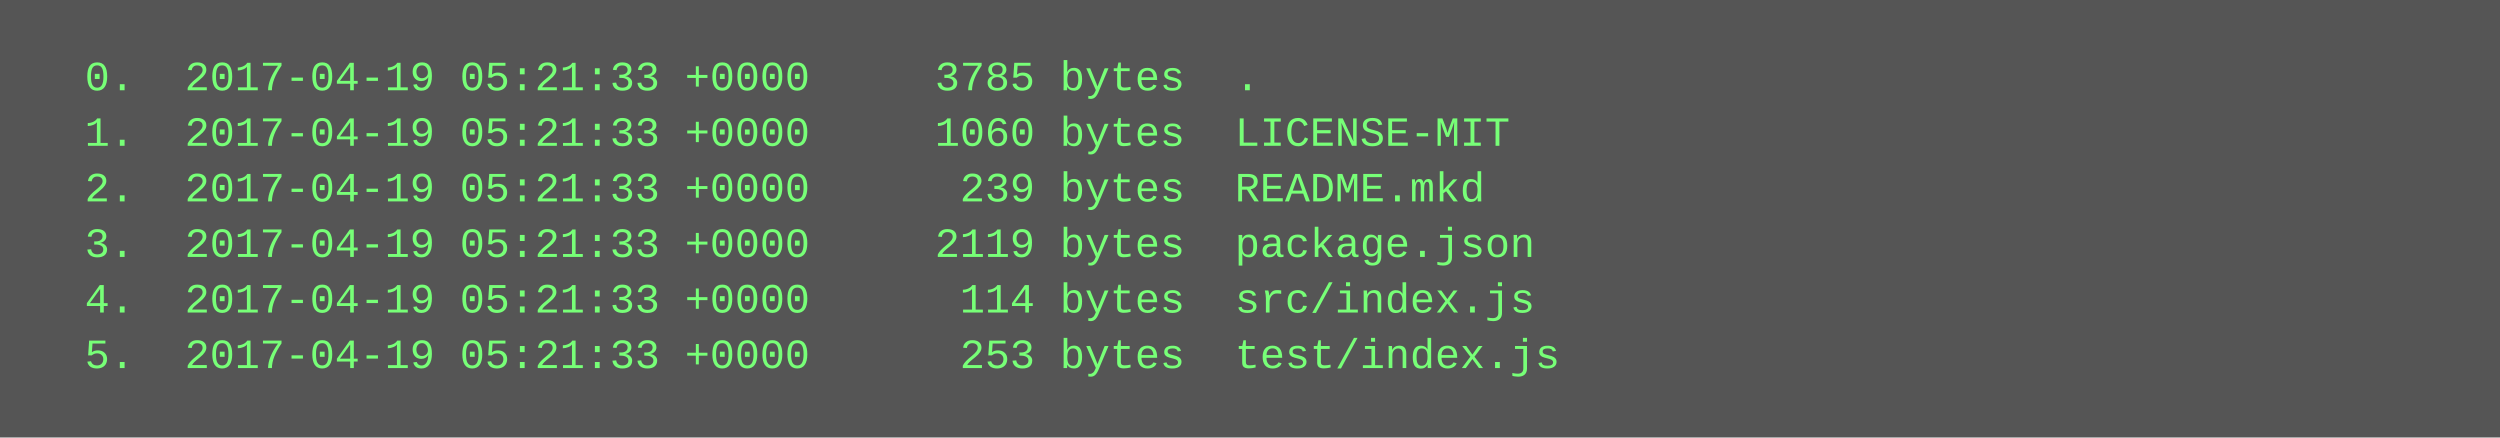
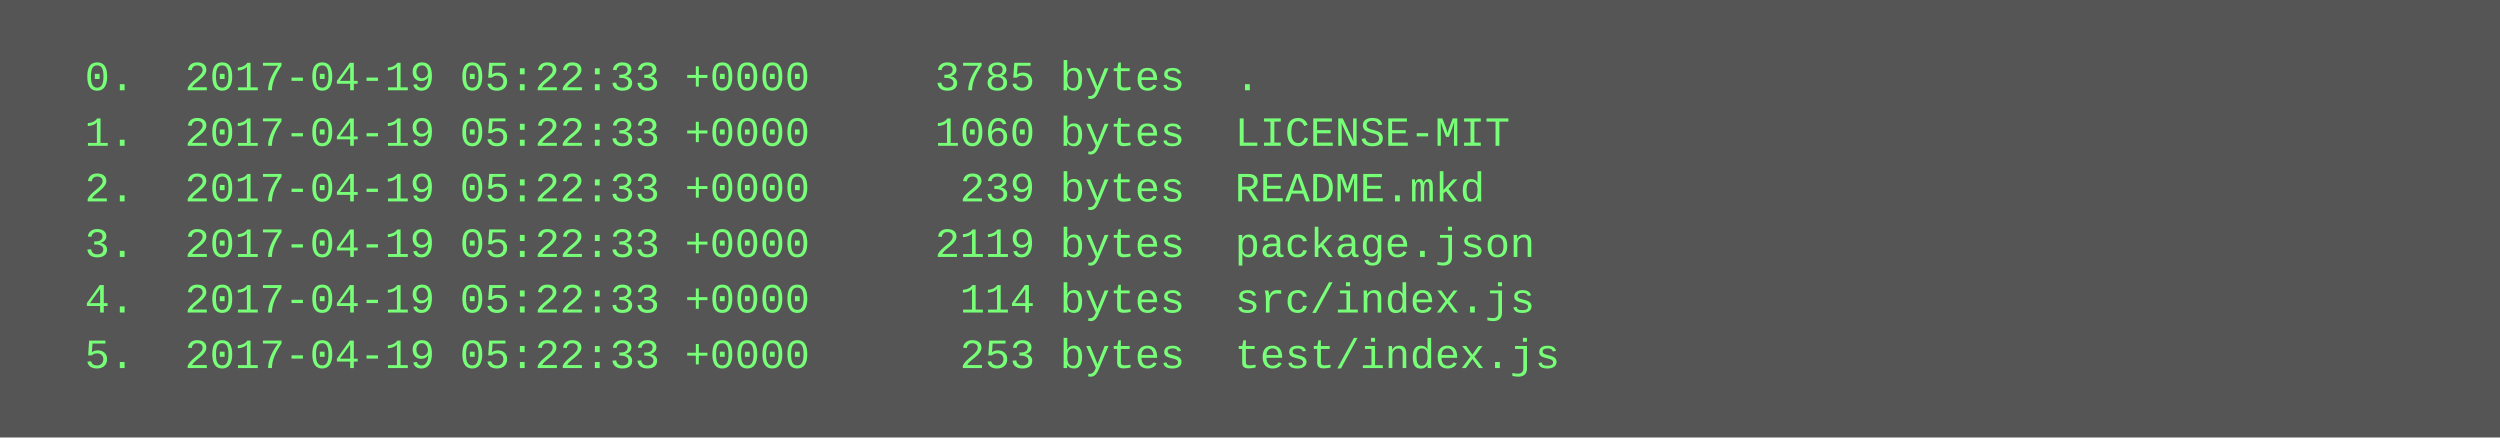
<svg xmlns="http://www.w3.org/2000/svg" height="126" width="720">
  <rect height="126" fill="#555" width="720" />
  <text fill="#7f7" font-family="Courier New" font-size="12" xml:space="preserve">
-     <tspan x="10" y="26">  0.  2017-04-19 05:21:33 +0000     3785 bytes  .</tspan>
-     <tspan x="10" y="42">  1.  2017-04-19 05:21:33 +0000     1060 bytes  LICENSE-MIT</tspan>
-     <tspan x="10" y="58">  2.  2017-04-19 05:21:33 +0000      239 bytes  README.mkd</tspan>
-     <tspan x="10" y="74">  3.  2017-04-19 05:21:33 +0000     2119 bytes  package.json</tspan>
-     <tspan x="10" y="90">  4.  2017-04-19 05:21:33 +0000      114 bytes  src/index.js</tspan>
-     <tspan x="10" y="106">  5.  2017-04-19 05:21:33 +0000      253 bytes  test/index.js</tspan>
+     <tspan x="10" y="26">  0.  2017-04-19 05:22:33 +0000     3785 bytes  .</tspan>
+     <tspan x="10" y="42">  1.  2017-04-19 05:22:33 +0000     1060 bytes  LICENSE-MIT</tspan>
+     <tspan x="10" y="58">  2.  2017-04-19 05:22:33 +0000      239 bytes  README.mkd</tspan>
+     <tspan x="10" y="74">  3.  2017-04-19 05:22:33 +0000     2119 bytes  package.json</tspan>
+     <tspan x="10" y="90">  4.  2017-04-19 05:22:33 +0000      114 bytes  src/index.js</tspan>
+     <tspan x="10" y="106">  5.  2017-04-19 05:22:33 +0000      253 bytes  test/index.js</tspan>
  </text>
</svg>
